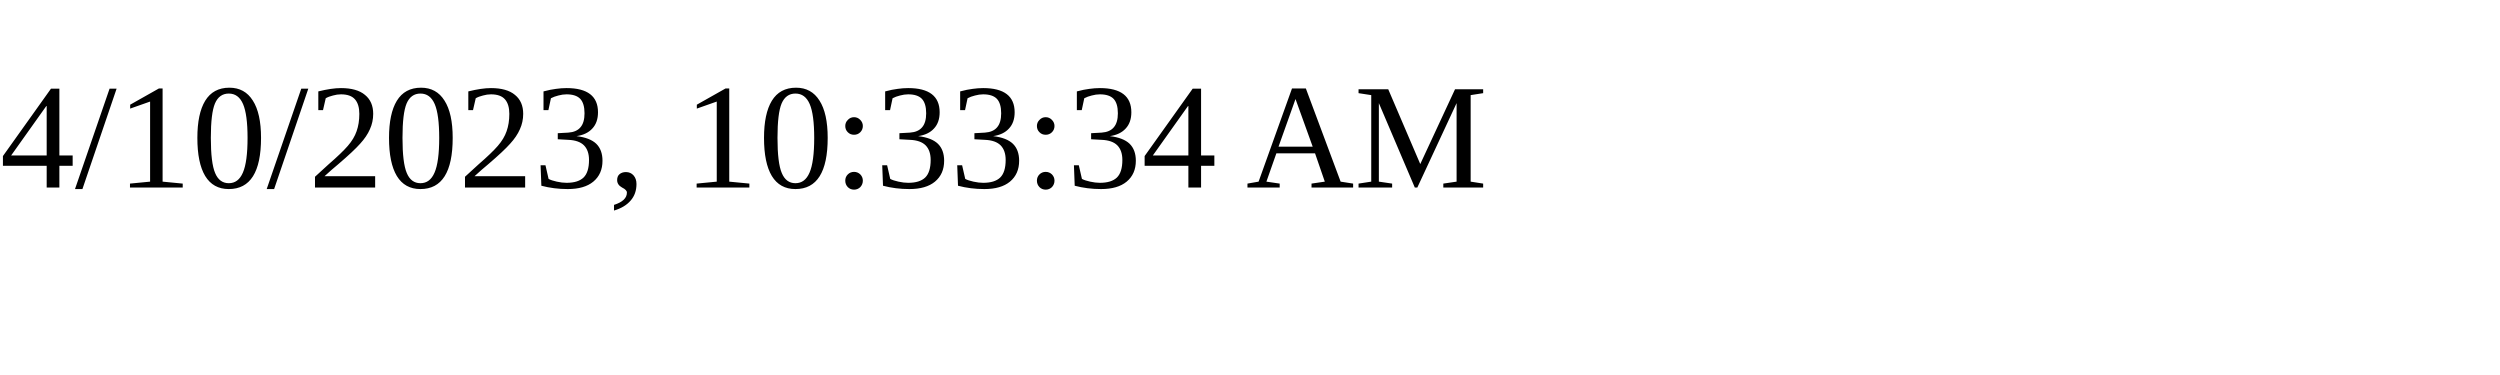
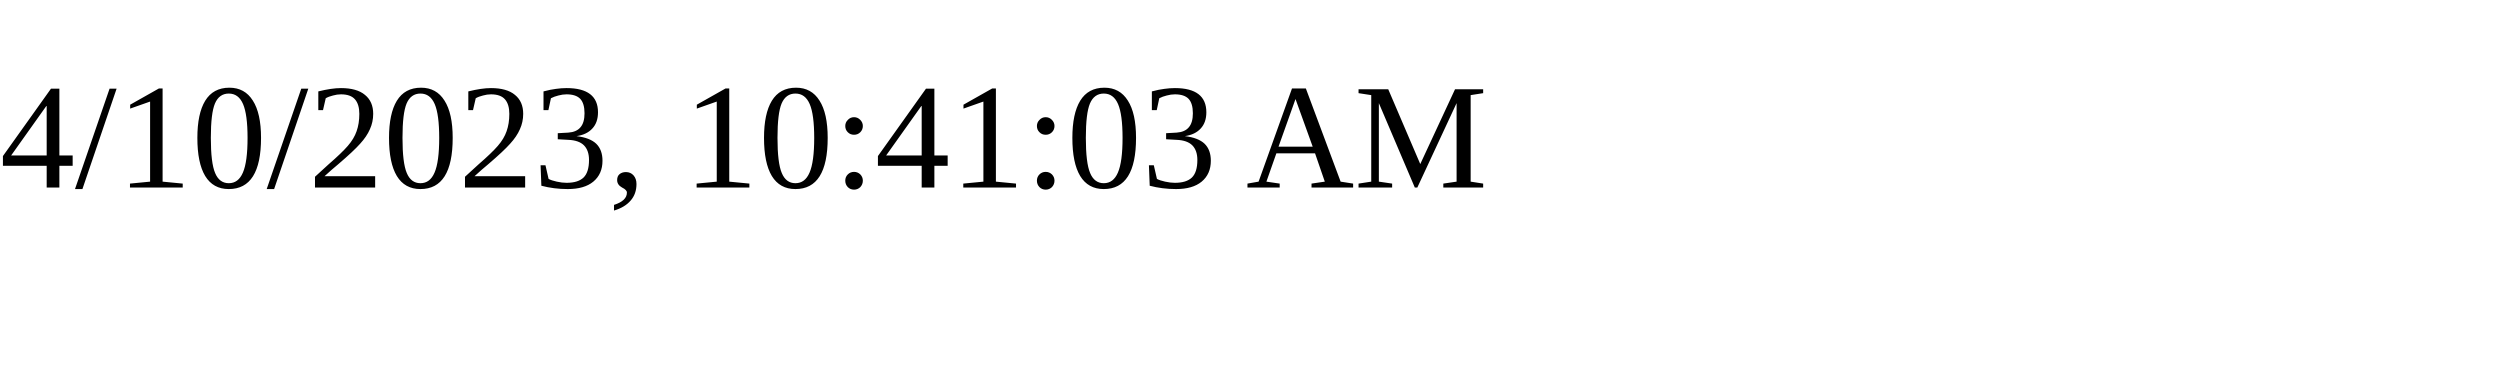
<svg xmlns="http://www.w3.org/2000/svg" height="30" width="200">
-   <text x="0" y="15">4/10/2023, 10:33:34 AM</text>
+   <text x="0" y="15">4/10/2023, 10:41:03 AM</text>
</svg>
